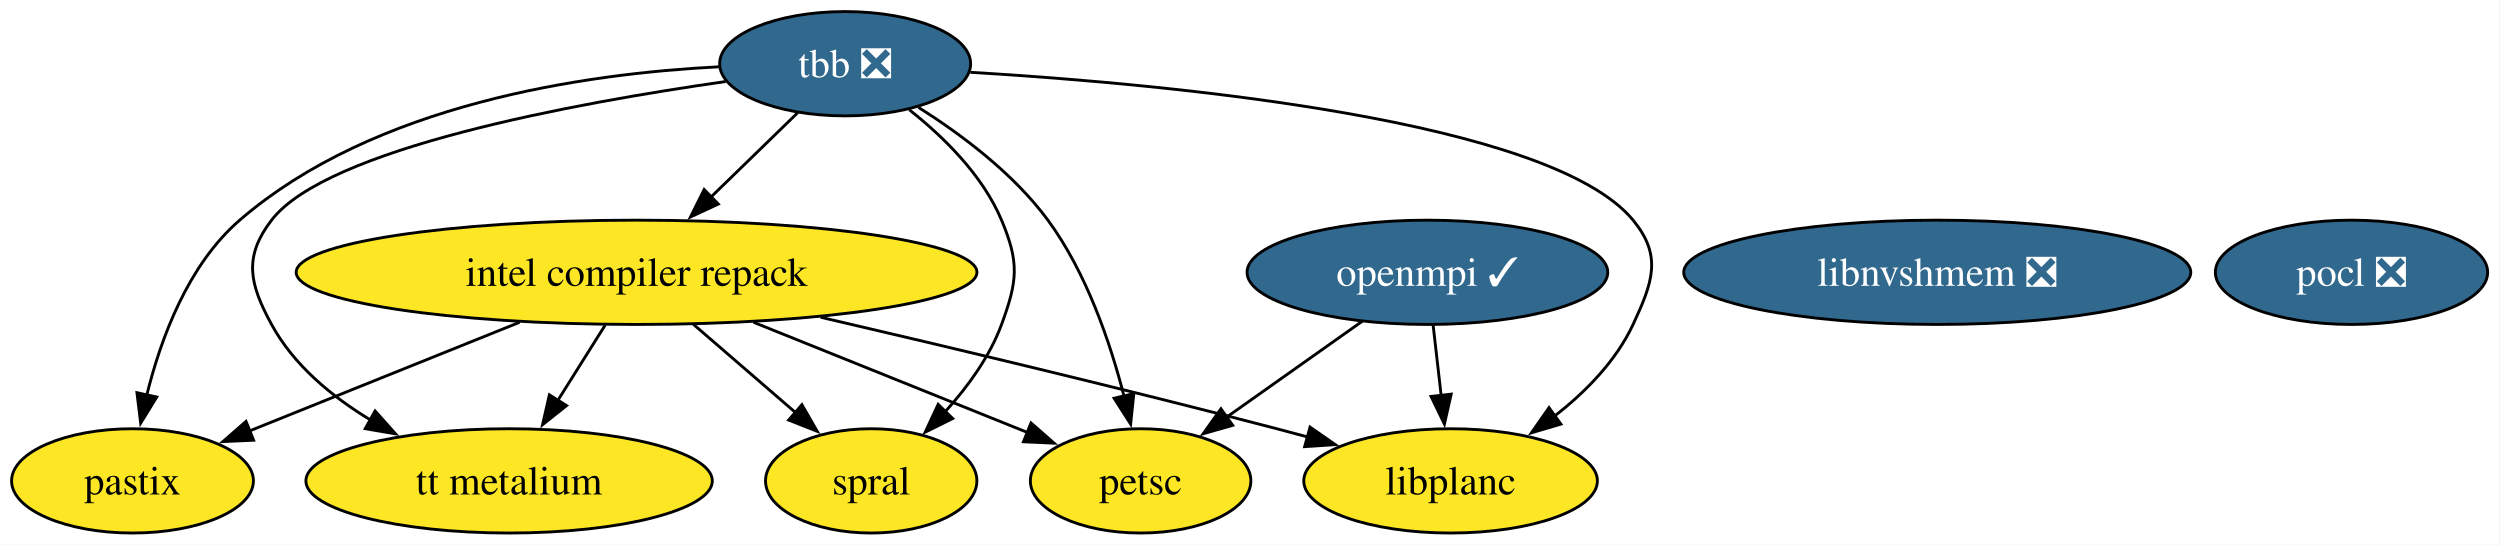
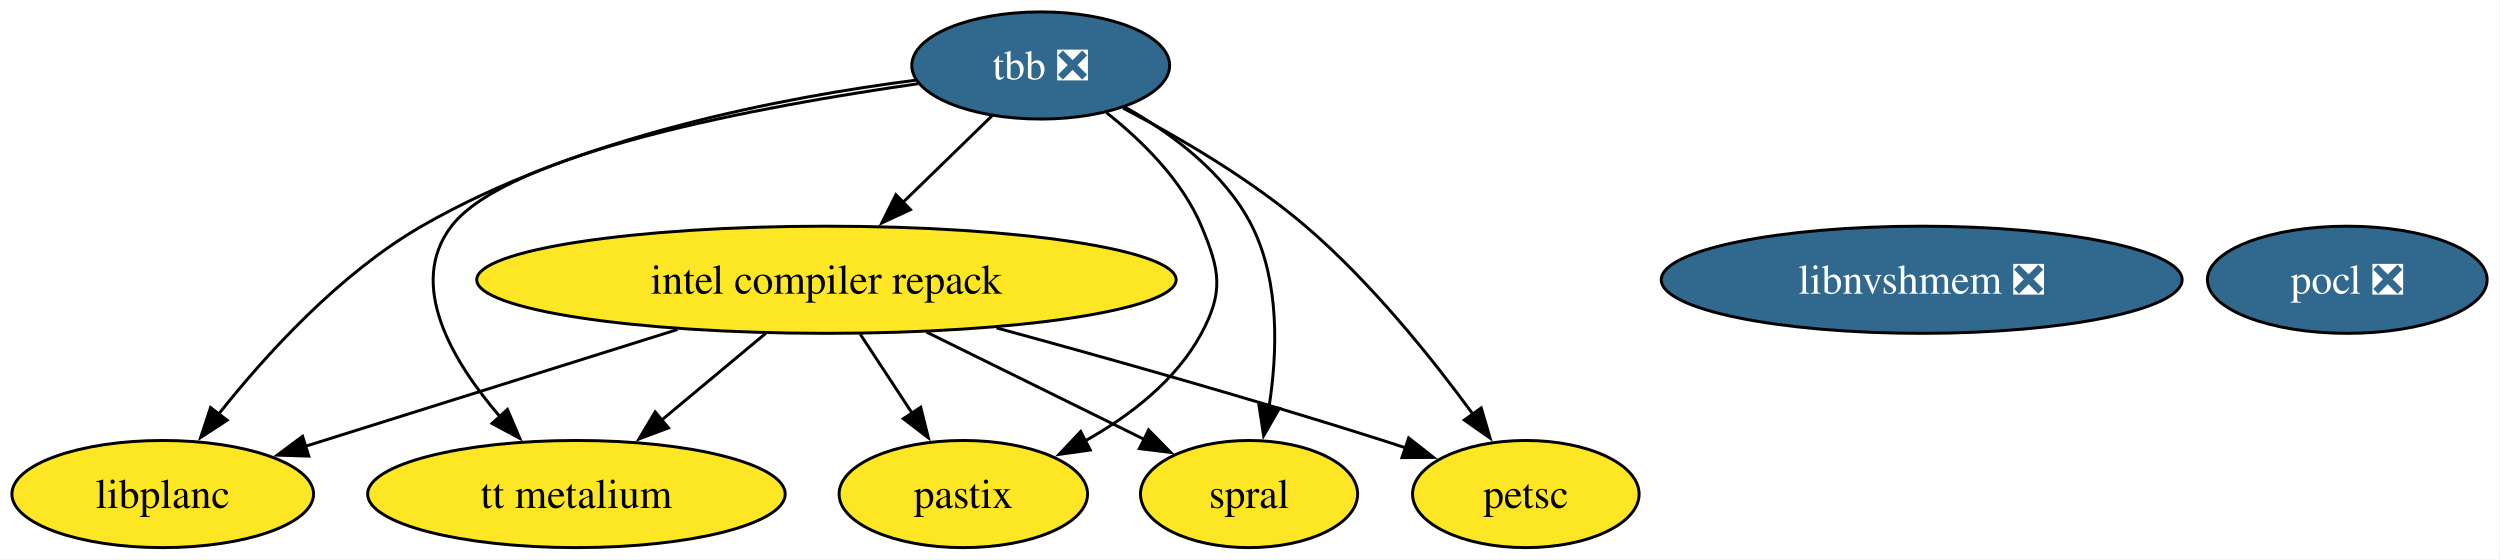
- <svg xmlns="http://www.w3.org/2000/svg" xmlns:xlink="http://www.w3.org/1999/xlink" width="863pt" height="188pt" viewBox="0.00 0.00 863.00 188.00">
+ <svg xmlns="http://www.w3.org/2000/svg" xmlns:xlink="http://www.w3.org/1999/xlink" width="840pt" height="188pt" viewBox="0.00 0.00 840.00 188.00">
  <g id="graph0" class="graph" transform="scale(1 1) rotate(0) translate(4 184)">
-     <polygon fill="white" stroke="none" points="-4,4 -4,-184 858.74,-184 858.74,4 -4,4" />
+     <polygon fill="white" stroke="none" points="-4,4 -4,-184 835.68,-184 835.68,4 -4,4" />
    <g id="node1" class="node">
      <g id="a_node1">
-         <a xlink:href="https://github.com/conda-forge/openmpi-feedstock/pull/221" xlink:title="openmpi ✓">
-           <ellipse fill="#31688e" stroke="black" cx="488.74" cy="-90" rx="62.26" ry="18" />
-           <text xml:space="preserve" text-anchor="middle" x="488.74" y="-85.33" font-family="Times,serif" font-size="14.00" fill="white">openmpi ✓</text>
+         <a xlink:href="https://github.com/conda-forge/pocl-feedstock/pull/116" xlink:title="pocl ❎">
+           <ellipse fill="#31688e" stroke="black" cx="784.68" cy="-90" rx="47" ry="18" />
+           <text xml:space="preserve" text-anchor="middle" x="784.68" y="-85.33" font-family="Times,serif" font-size="14.00" fill="white">pocl ❎</text>
        </a>
      </g>
    </g>
-     <g id="node4" class="node">
-       <g id="a_node4">
-         <a xlink:href="https://github.com/conda-forge/petsc-feedstock" xlink:title="petsc">
-           <ellipse fill="#fde725" stroke="black" cx="389.74" cy="-18" rx="38.06" ry="18" />
-           <text xml:space="preserve" text-anchor="middle" x="389.74" y="-13.32" font-family="Times,serif" font-size="14.00">petsc</text>
-         </a>
-       </g>
-     </g>
-     <g id="edge2" class="edge">
-       <path fill="none" stroke="black" d="M466.27,-73.12C452.42,-63.32 434.49,-50.65 419.47,-40.02" />
-       <polygon fill="black" stroke="black" points="421.52,-37.18 411.33,-34.27 417.47,-42.9 421.52,-37.18" />
-     </g>
-     <g id="node10" class="node">
-       <g id="a_node10">
-         <a xlink:href="https://github.com/conda-forge/libplanc-feedstock" xlink:title="libplanc">
-           <ellipse fill="#fde725" stroke="black" cx="496.74" cy="-18" rx="50.68" ry="18" />
-           <text xml:space="preserve" text-anchor="middle" x="496.74" y="-13.32" font-family="Times,serif" font-size="14.00">libplanc</text>
-         </a>
-       </g>
-     </g>
-     <g id="edge1" class="edge">
-       <path fill="none" stroke="black" d="M490.72,-71.7C491.55,-64.41 492.54,-55.73 493.48,-47.54" />
-       <polygon fill="black" stroke="black" points="496.95,-47.94 494.61,-37.61 490,-47.15 496.95,-47.94" />
-     </g>
    <g id="node2" class="node">
      <g id="a_node2">
-         <a xlink:href="https://github.com/conda-forge/pocl-feedstock/pull/116" xlink:title="pocl ❎">
-           <ellipse fill="#31688e" stroke="black" cx="807.74" cy="-90" rx="47" ry="18" />
-           <text xml:space="preserve" text-anchor="middle" x="807.74" y="-85.33" font-family="Times,serif" font-size="14.00" fill="white">pocl ❎</text>
+         <a xlink:href="https://github.com/conda-forge/tbb-feedstock/pull/158" xlink:title="tbb ❎">
+           <ellipse fill="#31688e" stroke="black" cx="345.68" cy="-162" rx="43.32" ry="18" />
+           <text xml:space="preserve" text-anchor="middle" x="345.68" y="-157.32" font-family="Times,serif" font-size="14.00" fill="white">tbb ❎</text>
        </a>
      </g>
    </g>
    <g id="node3" class="node">
      <g id="a_node3">
-         <a xlink:href="https://github.com/conda-forge/tbb-feedstock/pull/158" xlink:title="tbb ❎">
-           <ellipse fill="#31688e" stroke="black" cx="287.74" cy="-162" rx="43.32" ry="18" />
-           <text xml:space="preserve" text-anchor="middle" x="287.74" y="-157.32" font-family="Times,serif" font-size="14.00" fill="white">tbb ❎</text>
+         <a xlink:href="https://github.com/conda-forge/petsc-feedstock" xlink:title="petsc">
+           <ellipse fill="#fde725" stroke="black" cx="508.68" cy="-18" rx="38.06" ry="18" />
+           <text xml:space="preserve" text-anchor="middle" x="508.68" y="-13.32" font-family="Times,serif" font-size="14.00">petsc</text>
+         </a>
+       </g>
+     </g>
+     <g id="edge4" class="edge">
+       <path fill="none" stroke="black" d="M373.35,-147.67C391.78,-138.06 415.95,-124.01 434.68,-108 456.54,-89.32 477.08,-63.73 490.94,-44.78" />
+       <polygon fill="black" stroke="black" points="493.7,-46.94 496.68,-36.78 488.01,-42.86 493.7,-46.94" />
+     </g>
+     <g id="node4" class="node">
+       <g id="a_node4">
+         <a xlink:href="https://github.com/conda-forge/intel-compiler-repack-feedstock" xlink:title="intel compiler repack">
+           <ellipse fill="#fde725" stroke="black" cx="273.68" cy="-90" rx="117.5" ry="18" />
+           <text xml:space="preserve" text-anchor="middle" x="273.68" y="-85.33" font-family="Times,serif" font-size="14.00">intel compiler repack</text>
+         </a>
+       </g>
+     </g>
+     <g id="edge1" class="edge">
+       <path fill="none" stroke="black" d="M329.34,-145.12C320.46,-136.48 309.28,-125.61 299.27,-115.88" />
+       <polygon fill="black" stroke="black" points="301.91,-113.56 292.3,-109.1 297.03,-118.58 301.91,-113.56" />
+     </g>
+     <g id="node5" class="node">
+       <g id="a_node5">
+         <a xlink:href="https://github.com/conda-forge/spral-feedstock" xlink:title="spral">
+           <ellipse fill="#fde725" stroke="black" cx="415.68" cy="-18" rx="36.48" ry="18" />
+           <text xml:space="preserve" text-anchor="middle" x="415.68" y="-13.32" font-family="Times,serif" font-size="14.00">spral</text>
+         </a>
+       </g>
+     </g>
+     <g id="edge5" class="edge">
+       <path fill="none" stroke="black" d="M373.84,-148.11C389.55,-139.26 407.72,-125.88 416.68,-108 426.06,-89.3 425.24,-65.5 422.39,-47.21" />
+       <polygon fill="black" stroke="black" points="425.86,-46.77 420.58,-37.59 418.98,-48.06 425.86,-46.77" />
+     </g>
+     <g id="node6" class="node">
+       <g id="a_node6">
+         <a xlink:href="https://github.com/conda-forge/pastix-feedstock" xlink:title="pastix">
+           <ellipse fill="#fde725" stroke="black" cx="319.68" cy="-18" rx="41.74" ry="18" />
+           <text xml:space="preserve" text-anchor="middle" x="319.68" y="-13.32" font-family="Times,serif" font-size="14.00">pastix</text>
+         </a>
+       </g>
+     </g>
+     <g id="edge3" class="edge">
+       <path fill="none" stroke="black" d="M367.8,-146.13C379.67,-136.75 393.17,-123.5 399.68,-108 405.87,-93.25 407.25,-86.1 399.68,-72 391.15,-56.11 375.52,-44.18 360.33,-35.7" />
+       <polygon fill="black" stroke="black" points="362.32,-32.79 351.83,-31.32 359.11,-39.01 362.32,-32.79" />
+     </g>
+     <g id="node8" class="node">
+       <g id="a_node8">
+         <a xlink:href="https://github.com/conda-forge/tt-metalium-feedstock" xlink:title="tt metalium">
+           <ellipse fill="#fde725" stroke="black" cx="189.68" cy="-18" rx="70.15" ry="18" />
+           <text xml:space="preserve" text-anchor="middle" x="189.68" y="-13.32" font-family="Times,serif" font-size="14.00">tt metalium</text>
        </a>
      </g>
    </g>
    <g id="edge6" class="edge">
-       <path fill="none" stroke="black" d="M313.05,-146.94C327.86,-137.59 345.91,-124.09 357.74,-108 371.05,-89.9 379.27,-65.72 384.04,-47.14" />
-       <polygon fill="black" stroke="black" points="387.4,-48.13 386.29,-37.6 380.59,-46.53 387.4,-48.13" />
+       <path fill="none" stroke="black" d="M304.45,-155.86C252.2,-148.4 166.64,-132.7 147.68,-108 132.68,-88.46 147.9,-62.7 164.05,-43.93" />
+       <polygon fill="black" stroke="black" points="166.5,-46.44 170.66,-36.7 161.33,-41.72 166.5,-46.44" />
    </g>
-     <g id="node5" class="node">
-       <g id="a_node5">
-         <a xlink:href="https://github.com/conda-forge/intel-compiler-repack-feedstock" xlink:title="intel compiler repack">
-           <ellipse fill="#fde725" stroke="black" cx="215.74" cy="-90" rx="117.5" ry="18" />
-           <text xml:space="preserve" text-anchor="middle" x="215.74" y="-85.33" font-family="Times,serif" font-size="14.00">intel compiler repack</text>
+     <g id="node9" class="node">
+       <g id="a_node9">
+         <a xlink:href="https://github.com/conda-forge/libplanc-feedstock" xlink:title="libplanc">
+           <ellipse fill="#fde725" stroke="black" cx="50.68" cy="-18" rx="50.68" ry="18" />
+           <text xml:space="preserve" text-anchor="middle" x="50.68" y="-13.32" font-family="Times,serif" font-size="14.00">libplanc</text>
        </a>
      </g>
    </g>
-     <g id="edge3" class="edge">
-       <path fill="none" stroke="black" d="M271.4,-145.12C262.52,-136.48 251.33,-125.61 241.32,-115.88" />
-       <polygon fill="black" stroke="black" points="243.96,-113.56 234.35,-109.1 239.08,-118.58 243.96,-113.56" />
+     <g id="edge2" class="edge">
+       <path fill="none" stroke="black" d="M303.7,-157.06C259.81,-151.45 190.14,-138.25 137.68,-108 110.05,-92.06 85.36,-64.91 69.4,-44.78" />
+       <polygon fill="black" stroke="black" points="72.3,-42.8 63.42,-37.01 66.75,-47.07 72.3,-42.8" />
    </g>
-     <g id="node6" class="node">
-       <g id="a_node6">
-         <a xlink:href="https://github.com/conda-forge/spral-feedstock" xlink:title="spral">
-           <ellipse fill="#fde725" stroke="black" cx="296.74" cy="-18" rx="36.48" ry="18" />
-           <text xml:space="preserve" text-anchor="middle" x="296.74" y="-13.32" font-family="Times,serif" font-size="14.00">spral</text>
-         </a>
-       </g>
+     <g id="edge9" class="edge">
+       <path fill="none" stroke="black" d="M330.84,-73.82C368.01,-63.7 417.44,-49.77 460.68,-36 463.21,-35.2 465.79,-34.35 468.4,-33.48" />
+       <polygon fill="black" stroke="black" points="469.32,-36.86 477.65,-30.31 467.05,-30.24 469.32,-36.86" />
+     </g>
+     <g id="edge10" class="edge">
+       <path fill="none" stroke="black" d="M307.33,-72.41C329.42,-61.52 358.26,-47.31 380.63,-36.28" />
+       <polygon fill="black" stroke="black" points="381.93,-39.54 389.36,-31.98 378.84,-33.26 381.93,-39.54" />
+     </g>
+     <g id="edge8" class="edge">
+       <path fill="none" stroke="black" d="M285.05,-71.7C290.31,-63.7 296.67,-54.02 302.49,-45.15" />
+       <polygon fill="black" stroke="black" points="305.36,-47.17 307.93,-36.89 299.51,-43.32 305.36,-47.17" />
+     </g>
+     <g id="edge11" class="edge">
+       <path fill="none" stroke="black" d="M253.35,-72.05C242.85,-63.31 229.87,-52.49 218.37,-42.9" />
+       <polygon fill="black" stroke="black" points="220.62,-40.23 210.7,-36.52 216.14,-45.61 220.62,-40.23" />
    </g>
    <g id="edge7" class="edge">
-       <path fill="none" stroke="black" d="M309.86,-146.13C321.73,-136.75 335.23,-123.5 341.74,-108 347.93,-93.25 347.25,-87.02 341.74,-72 337.66,-60.9 330.11,-50.53 322.35,-41.96" />
-       <polygon fill="black" stroke="black" points="324.86,-39.53 315.37,-34.81 319.85,-44.42 324.86,-39.53" />
+       <path fill="none" stroke="black" d="M223.64,-73.29C186.28,-61.56 135.54,-45.64 98.68,-34.07" />
+       <polygon fill="black" stroke="black" points="99.76,-30.74 89.17,-31.08 97.66,-37.41 99.76,-30.74" />
    </g>
    <g id="node7" class="node">
      <g id="a_node7">
-         <a xlink:href="https://github.com/conda-forge/pastix-feedstock" xlink:title="pastix">
-           <ellipse fill="#fde725" stroke="black" cx="41.74" cy="-18" rx="41.74" ry="18" />
-           <text xml:space="preserve" text-anchor="middle" x="41.74" y="-13.32" font-family="Times,serif" font-size="14.00">pastix</text>
-         </a>
-       </g>
-     </g>
-     <g id="edge5" class="edge">
-       <path fill="none" stroke="black" d="M244.16,-160.94C197.9,-158.6 125.19,-148.14 78.74,-108 60.93,-92.62 51.53,-67.28 46.66,-47.57" />
-       <polygon fill="black" stroke="black" points="50.11,-46.95 44.56,-37.92 43.27,-48.44 50.11,-46.95" />
-     </g>
-     <g id="node9" class="node">
-       <g id="a_node9">
-         <a xlink:href="https://github.com/conda-forge/tt-metalium-feedstock" xlink:title="tt metalium">
-           <ellipse fill="#fde725" stroke="black" cx="171.74" cy="-18" rx="70.15" ry="18" />
-           <text xml:space="preserve" text-anchor="middle" x="171.74" y="-13.32" font-family="Times,serif" font-size="14.00">tt metalium</text>
-         </a>
-       </g>
-     </g>
-     <g id="edge8" class="edge">
-       <path fill="none" stroke="black" d="M246.51,-155.86C194.26,-148.4 108.7,-132.7 89.74,-108 80,-95.31 82.09,-86.05 89.74,-72 97.37,-57.98 110.48,-47.11 124,-38.96" />
-       <polygon fill="black" stroke="black" points="125.48,-42.14 132.53,-34.24 122.08,-36.02 125.48,-42.14" />
-     </g>
-     <g id="edge4" class="edge">
-       <path fill="none" stroke="black" d="M330.97,-159.04C400.24,-154.9 531.25,-142.58 559.74,-108 569.91,-95.65 566.49,-86.51 559.74,-72 553.85,-59.35 543.28,-48.63 532.47,-40.22" />
-       <polygon fill="black" stroke="black" points="534.81,-37.6 524.65,-34.59 530.72,-43.28 534.81,-37.6" />
-     </g>
-     <g id="edge11" class="edge">
-       <path fill="none" stroke="black" d="M256.09,-72.76C284.54,-61.32 322.44,-46.07 350.61,-34.74" />
-       <polygon fill="black" stroke="black" points="351.9,-38 359.87,-31.02 349.29,-31.5 351.9,-38" />
-     </g>
-     <g id="edge12" class="edge">
-       <path fill="none" stroke="black" d="M235.35,-72.05C246.02,-62.83 259.35,-51.31 270.87,-41.36" />
-       <polygon fill="black" stroke="black" points="272.82,-44.3 278.1,-35.11 268.24,-39 272.82,-44.3" />
-     </g>
-     <g id="edge10" class="edge">
-       <path fill="none" stroke="black" d="M175.38,-72.76C147.38,-61.5 110.21,-46.55 82.19,-35.27" />
-       <polygon fill="black" stroke="black" points="83.54,-32.04 72.95,-31.56 80.93,-38.54 83.54,-32.04" />
-     </g>
-     <g id="edge13" class="edge">
-       <path fill="none" stroke="black" d="M204.86,-71.7C199.96,-63.9 194.06,-54.51 188.6,-45.83" />
-       <polygon fill="black" stroke="black" points="191.58,-43.99 183.29,-37.39 185.65,-47.71 191.58,-43.99" />
-     </g>
-     <g id="edge9" class="edge">
-       <path fill="none" stroke="black" d="M279.26,-74.49C323.52,-64.2 383.87,-49.82 436.74,-36 440.25,-35.08 443.87,-34.11 447.5,-33.12" />
-       <polygon fill="black" stroke="black" points="448.23,-36.56 456.93,-30.52 446.36,-29.81 448.23,-36.56" />
-     </g>
-     <g id="node8" class="node">
-       <g id="a_node8">
        <a xlink:href="https://github.com/conda-forge/libnvshmem-feedstock/pull/29" xlink:title="libnvshmem ❎">
-           <ellipse fill="#31688e" stroke="black" cx="664.74" cy="-90" rx="87.51" ry="18" />
-           <text xml:space="preserve" text-anchor="middle" x="664.74" y="-85.33" font-family="Times,serif" font-size="14.00" fill="white">libnvshmem ❎</text>
+           <ellipse fill="#31688e" stroke="black" cx="641.68" cy="-90" rx="87.51" ry="18" />
+           <text xml:space="preserve" text-anchor="middle" x="641.68" y="-85.33" font-family="Times,serif" font-size="14.00" fill="white">libnvshmem ❎</text>
        </a>
      </g>
    </g>
  </g>
</svg>
